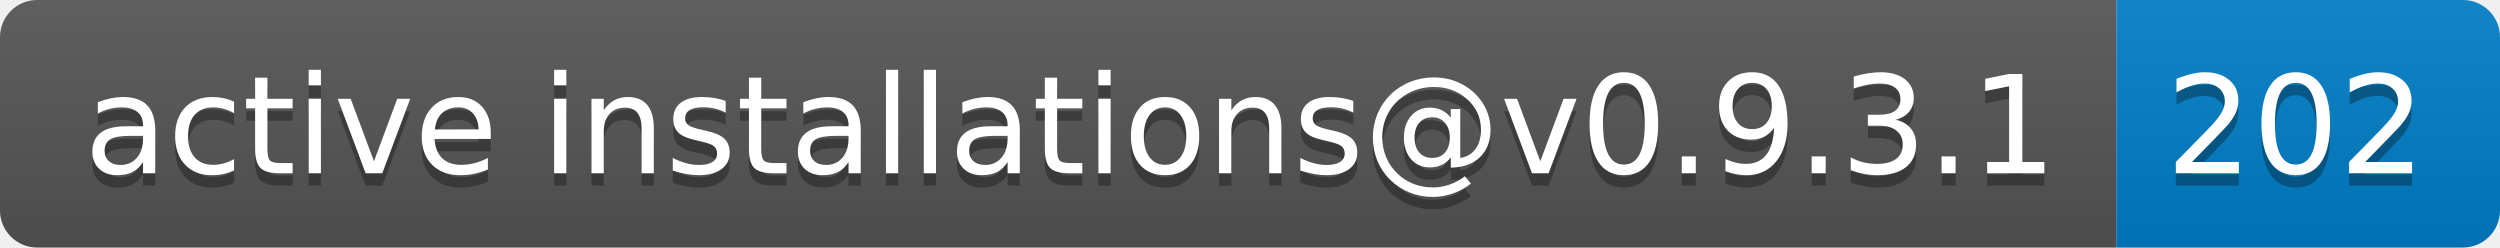
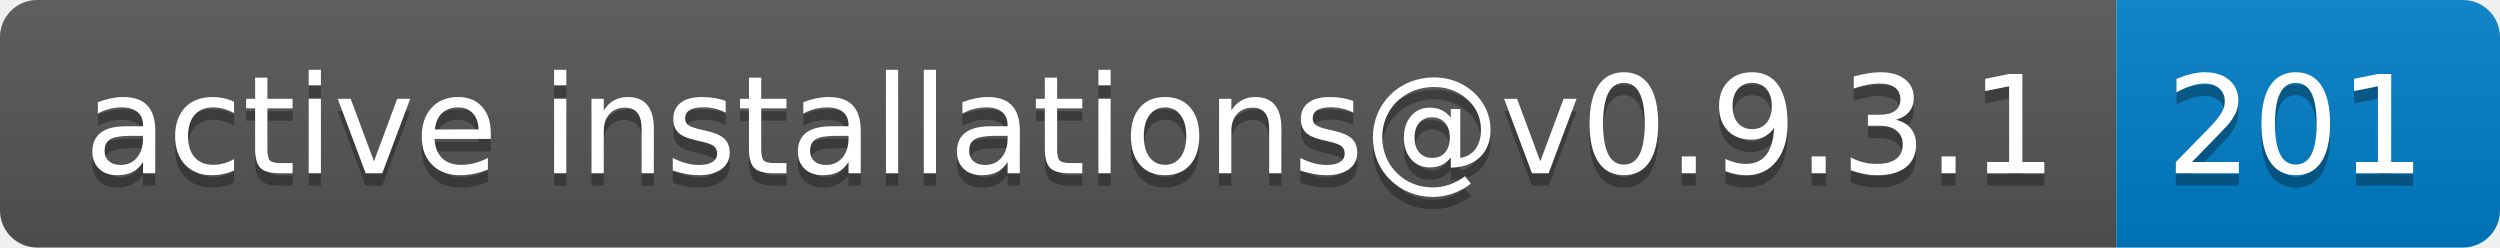
- <svg xmlns="http://www.w3.org/2000/svg" width="202" height="20" role="img" aria-label="active installations@v0.9.3.1: 202">
+ <svg xmlns="http://www.w3.org/2000/svg" width="202" height="20" role="img" aria-label="active installations@v0.9.3.1: 201">
  <linearGradient id="s" x2="0" y2="100%">
    <stop offset="0" stop-color="#bbb" stop-opacity=".1" />
    <stop offset="1" stop-opacity=".1" />
  </linearGradient>
  <clipPath id="r">
    <rect width="202" height="20" rx="3" fill="#fff" />
  </clipPath>
  <g clip-path="url(#r)">
    <rect width="171" height="20" fill="#555" />
    <rect x="171" width="31" height="20" fill="#007ec6" />
    <rect width="202" height="20" fill="url(#s)" />
  </g>
  <g fill="#fff" text-anchor="middle" font-family="Verdana,Geneva,DejaVu Sans,sans-serif" text-rendering="geometricPrecision" font-size="110">
    <text aria-hidden="true" x="865" y="150" fill="#010101" fill-opacity=".3" transform="scale(.1)" textLength="1610">active installations@v0.9.3.1</text>
    <text x="865" y="140" transform="scale(.1)" fill="#fff" textLength="1610">active installations@v0.9.3.1</text>
-     <text aria-hidden="true" x="1855" y="150" fill="#010101" fill-opacity=".3" transform="scale(.1)" textLength="210">202</text>
-     <text x="1855" y="140" transform="scale(.1)" fill="#fff" textLength="210">202</text>
+     <text aria-hidden="true" x="1855" y="150" fill="#010101" fill-opacity=".3" transform="scale(.1)" textLength="210">201</text>
+     <text x="1855" y="140" transform="scale(.1)" fill="#fff" textLength="210">201</text>
  </g>
</svg>
